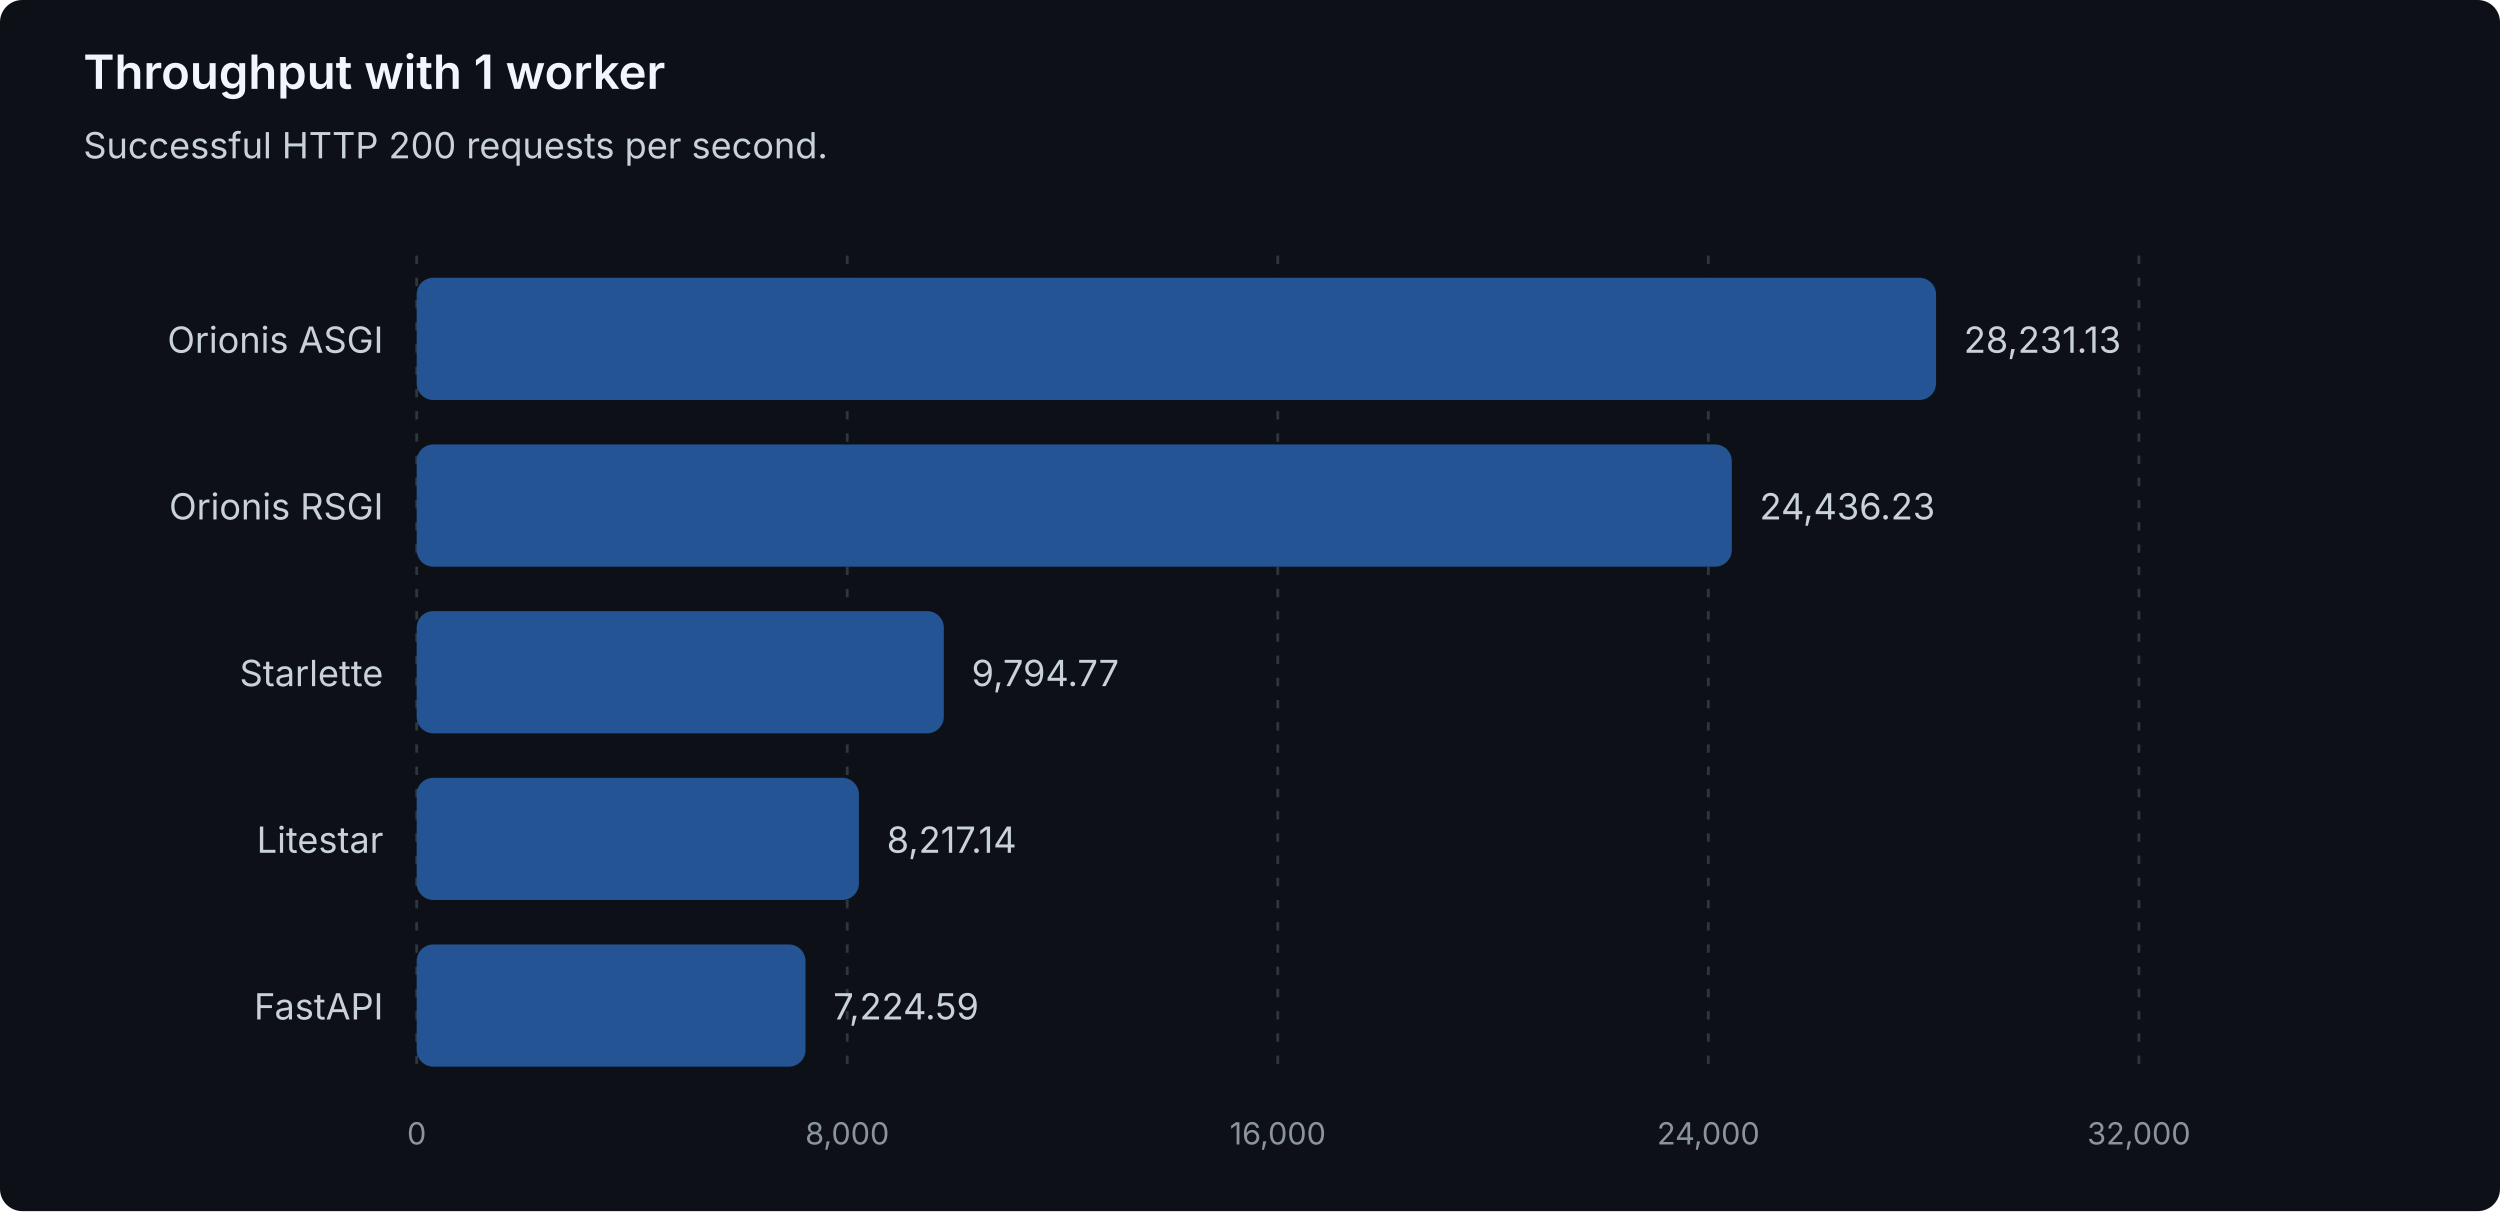
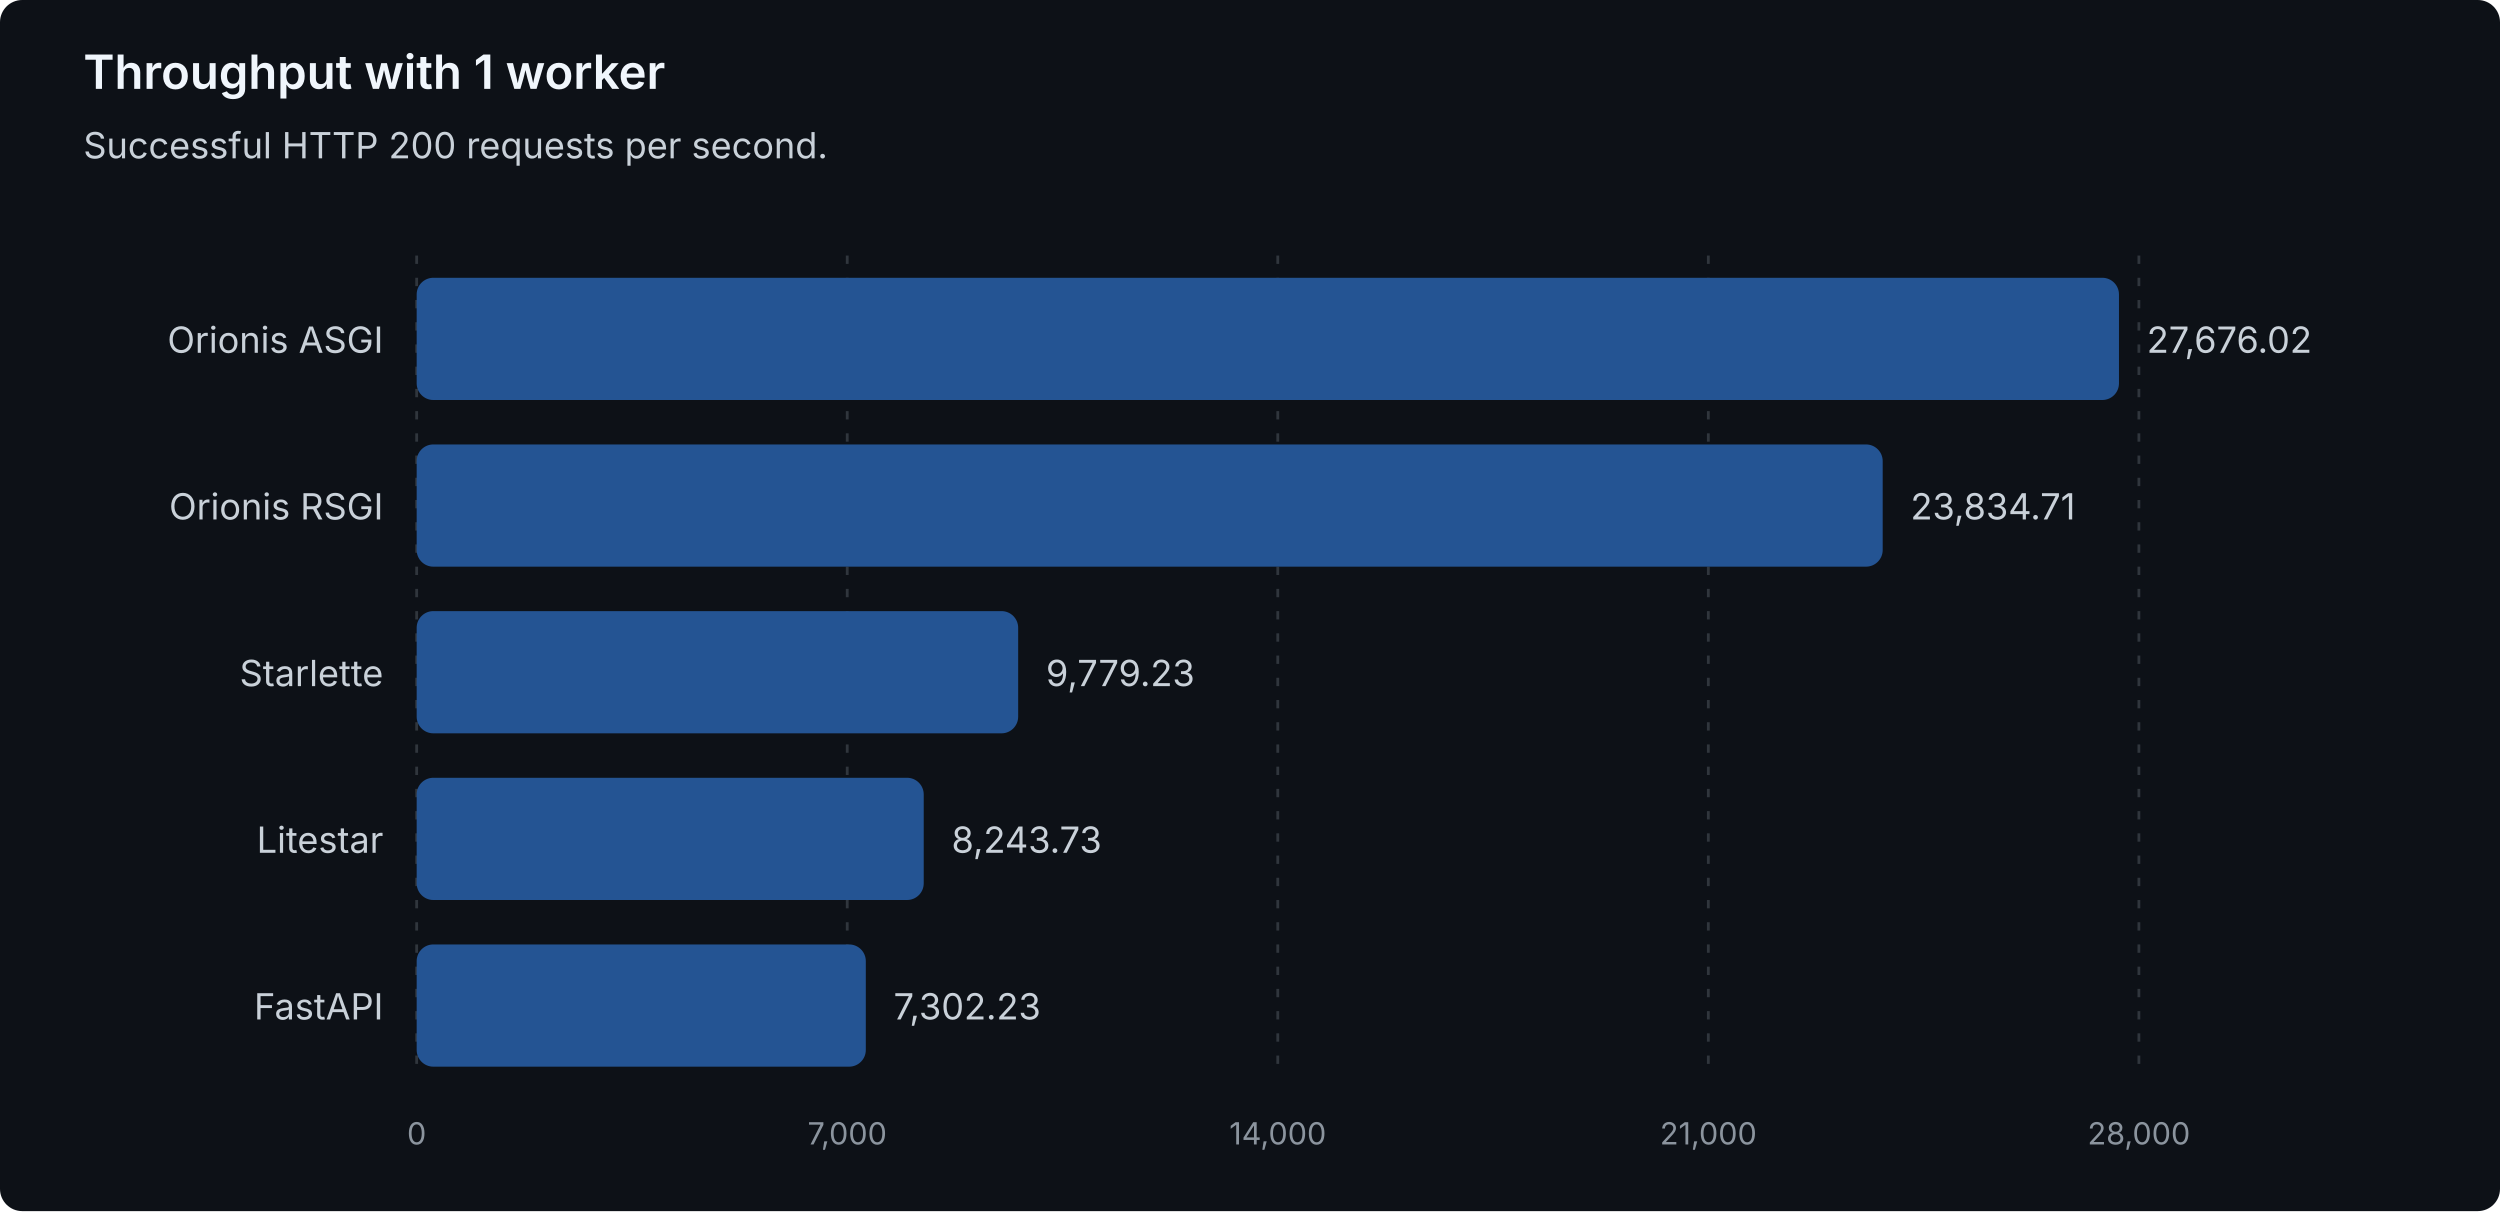
<svg xmlns="http://www.w3.org/2000/svg" width="900" height="436" viewBox="0 0 900 436" role="img" aria-labelledby="title description">
  <style>
text { font-family: system-ui, -apple-system, 'Segoe UI', sans-serif; }
.heading { fill: #f0f6fc; font-size: 17px; font-weight: 600; }
.label { fill: #c9d1d9; font-size: 13px; }
.muted { fill: #8b949e; font-size: 11px; }
.grid { stroke: #30363d; stroke-dasharray: 3 5; }
.bar { fill: #245493; }
</style>
  <rect width="900" height="436" rx="8" fill="#0d1117" />
  <text class="heading" x="30" y="32">Throughput with 1 worker</text>
  <text class="label" x="30" y="57">Successful HTTP 200 requests per second.</text>
  <line class="grid" x1="150.00" y1="92" x2="150.00" y2="388" />
  <text class="muted" x="150.00" y="412" text-anchor="middle">0</text>
  <line class="grid" x1="305.00" y1="92" x2="305.00" y2="388" />
-   <text class="muted" x="305.00" y="412" text-anchor="middle">8,000</text>
+   <text class="muted" x="305.00" y="412" text-anchor="middle">7,000</text>
  <line class="grid" x1="460.00" y1="92" x2="460.00" y2="388" />
-   <text class="muted" x="460.00" y="412" text-anchor="middle">16,000</text>
+   <text class="muted" x="460.00" y="412" text-anchor="middle">14,000</text>
  <line class="grid" x1="615.00" y1="92" x2="615.00" y2="388" />
-   <text class="muted" x="615.00" y="412" text-anchor="middle">24,000</text>
+   <text class="muted" x="615.00" y="412" text-anchor="middle">21,000</text>
  <line class="grid" x1="770.00" y1="92" x2="770.00" y2="388" />
-   <text class="muted" x="770.00" y="412" text-anchor="middle">32,000</text>
+   <text class="muted" x="770.00" y="412" text-anchor="middle">28,000</text>
  <g data-framework="orionis-asgi">
    <text class="label" x="138" y="127" text-anchor="end">Orionis ASGI</text>
-     <rect class="bar" x="150" y="100" width="546.98" height="44" rx="6" />
-     <text class="label" x="706.98" y="127">28,231.13</text>
+     <rect class="bar" x="150" y="100" width="612.83" height="44" rx="6" />
+     <text class="label" x="772.83" y="127">27,676.02</text>
  </g>
  <g data-framework="orionis-rsgi">
    <text class="label" x="138" y="187" text-anchor="end">Orionis RSGI</text>
-     <rect class="bar" x="150" y="160" width="473.45" height="44" rx="6" />
-     <text class="label" x="633.45" y="187">24,436.23</text>
+     <rect class="bar" x="150" y="160" width="527.77" height="44" rx="6" />
+     <text class="label" x="687.77" y="187">23,834.71</text>
  </g>
  <g data-framework="starlette">
    <text class="label" x="138" y="247" text-anchor="end">Starlette</text>
-     <rect class="bar" x="150" y="220" width="189.77" height="44" rx="6" />
-     <text class="label" x="349.77" y="247">9,794.77</text>
+     <rect class="bar" x="150" y="220" width="216.54" height="44" rx="6" />
+     <text class="label" x="376.54" y="247">9,779.23</text>
  </g>
  <g data-framework="litestar">
    <text class="label" x="138" y="307" text-anchor="end">Litestar</text>
-     <rect class="bar" x="150" y="280" width="159.21" height="44" rx="6" />
-     <text class="label" x="319.21" y="307">8,217.14</text>
+     <rect class="bar" x="150" y="280" width="182.54" height="44" rx="6" />
+     <text class="label" x="342.54" y="307">8,243.73</text>
  </g>
  <g data-framework="fastapi">
    <text class="label" x="138" y="367" text-anchor="end">FastAPI</text>
-     <rect class="bar" x="150" y="340" width="139.98" height="44" rx="6" />
-     <text class="label" x="299.98" y="367">7,224.59</text>
+     <rect class="bar" x="150" y="340" width="161.69" height="44" rx="6" />
+     <text class="label" x="321.69" y="367">7,302.23</text>
  </g>
</svg>
